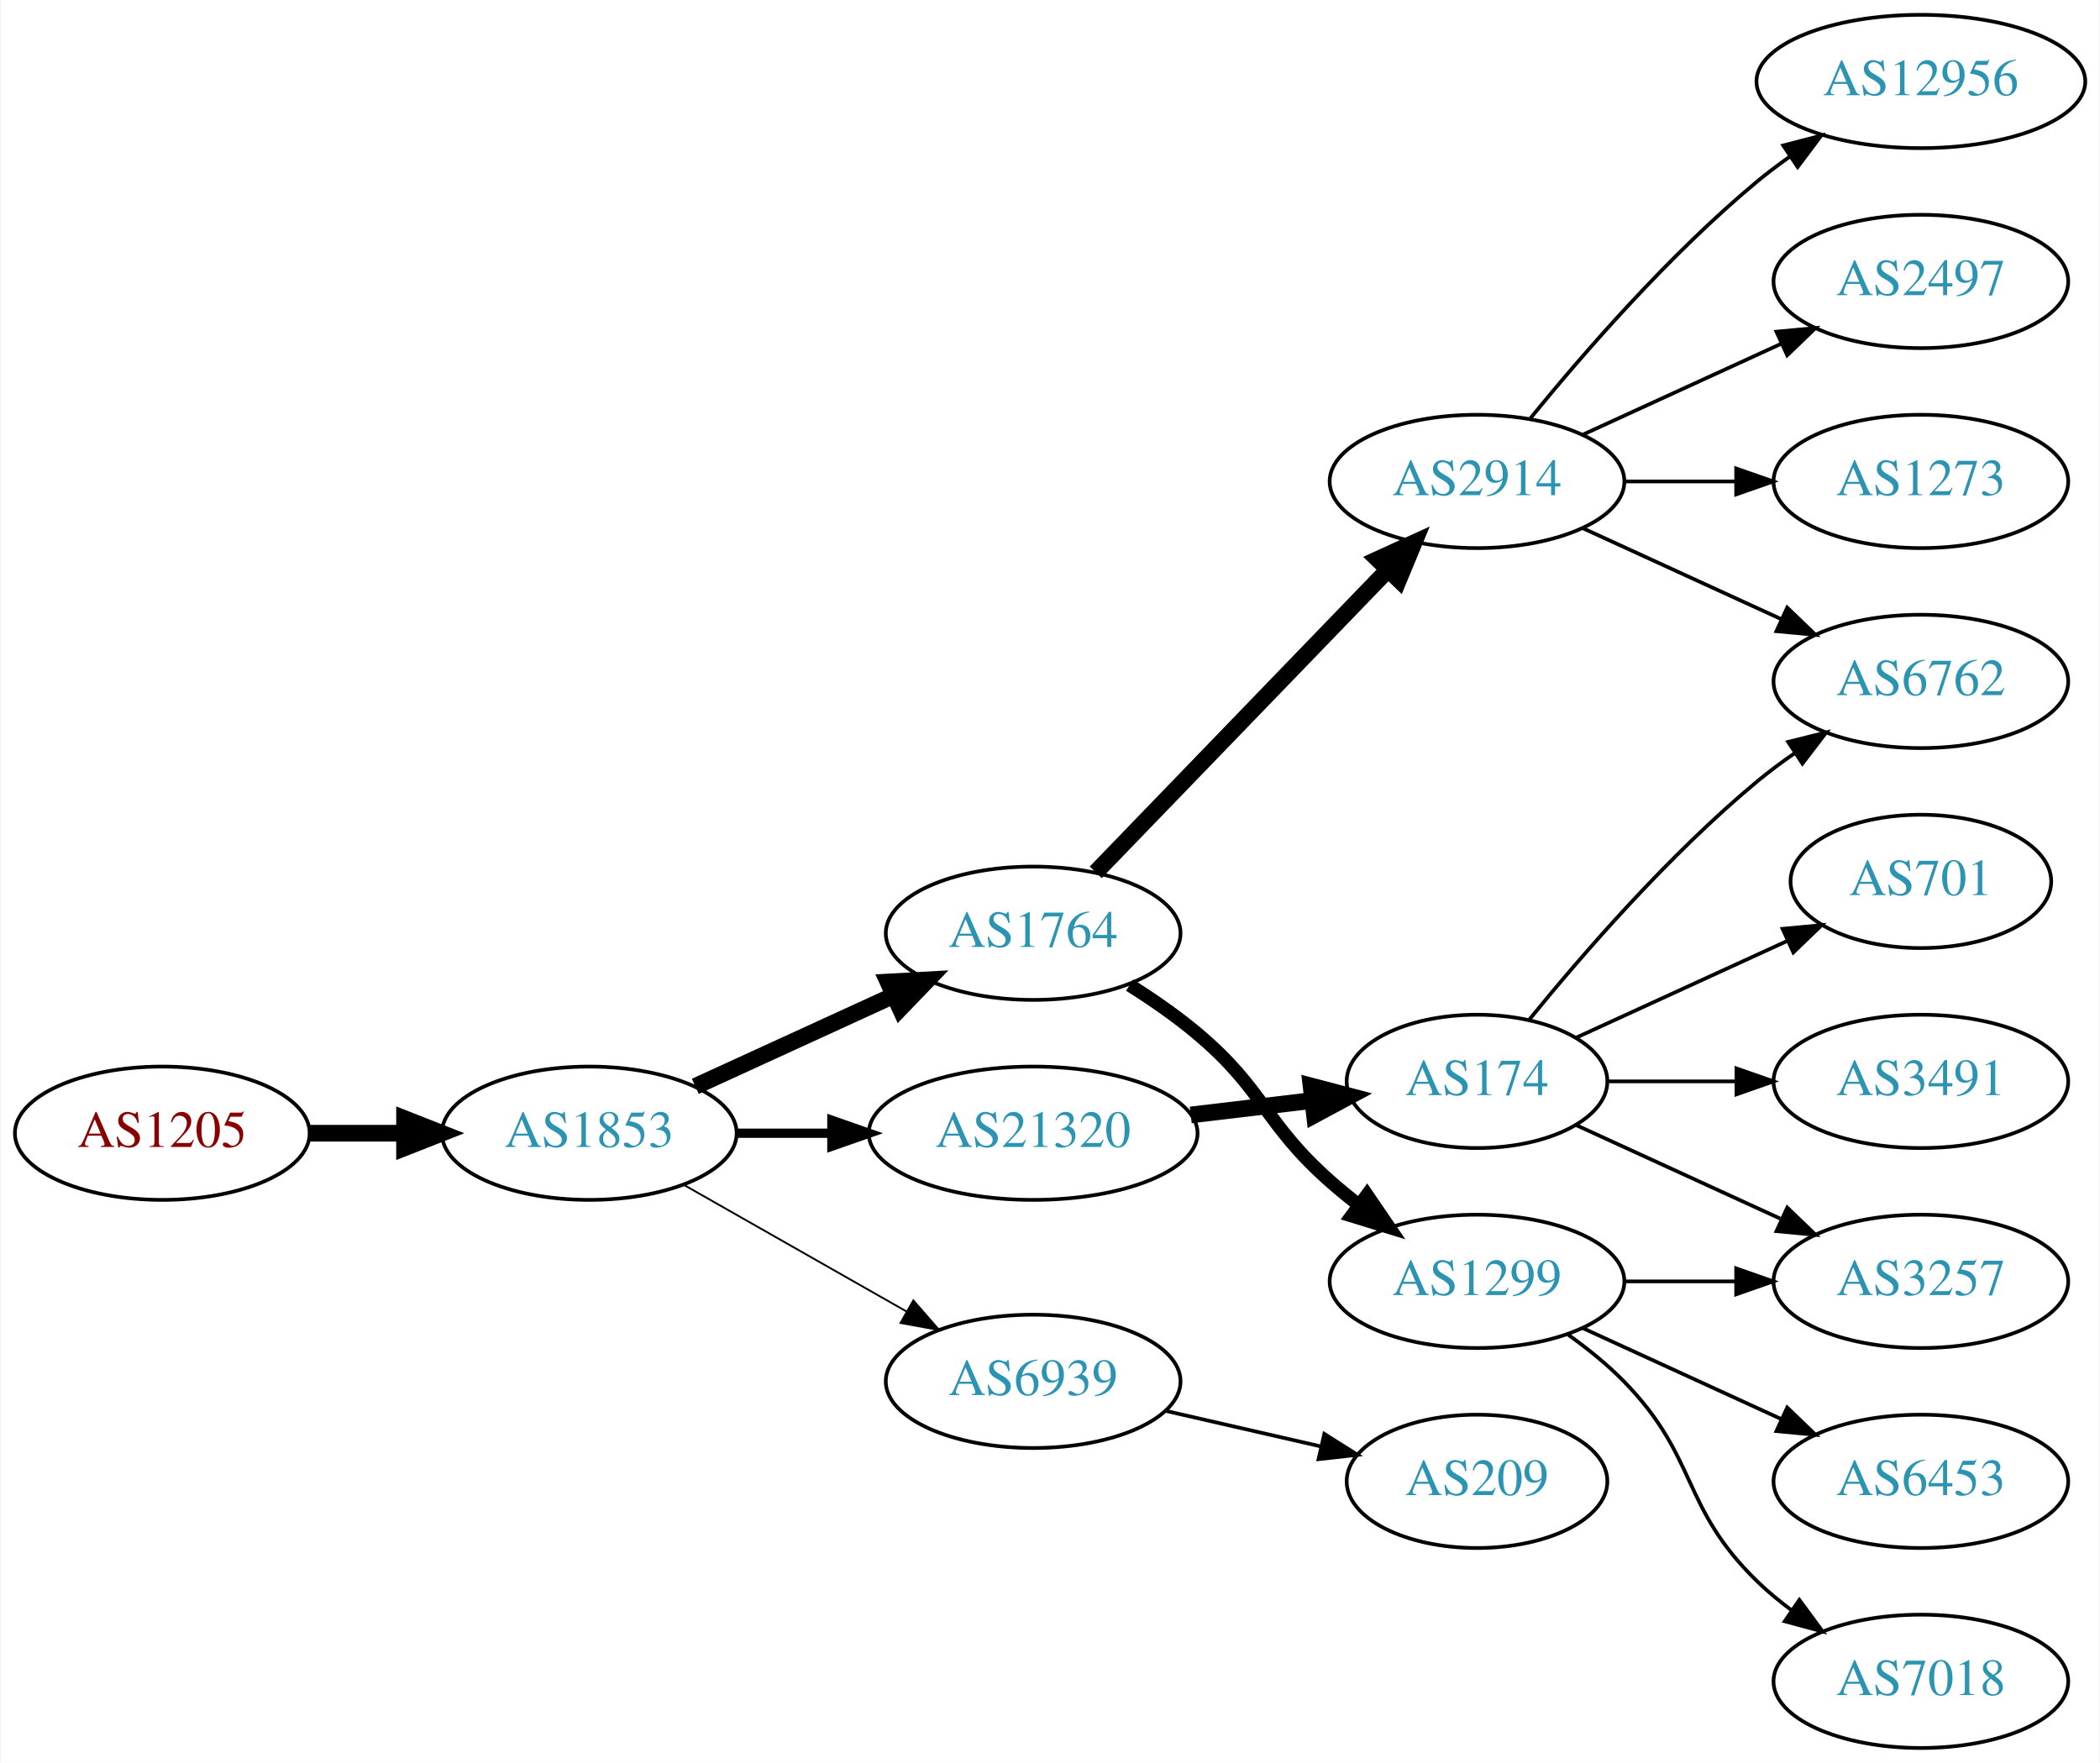
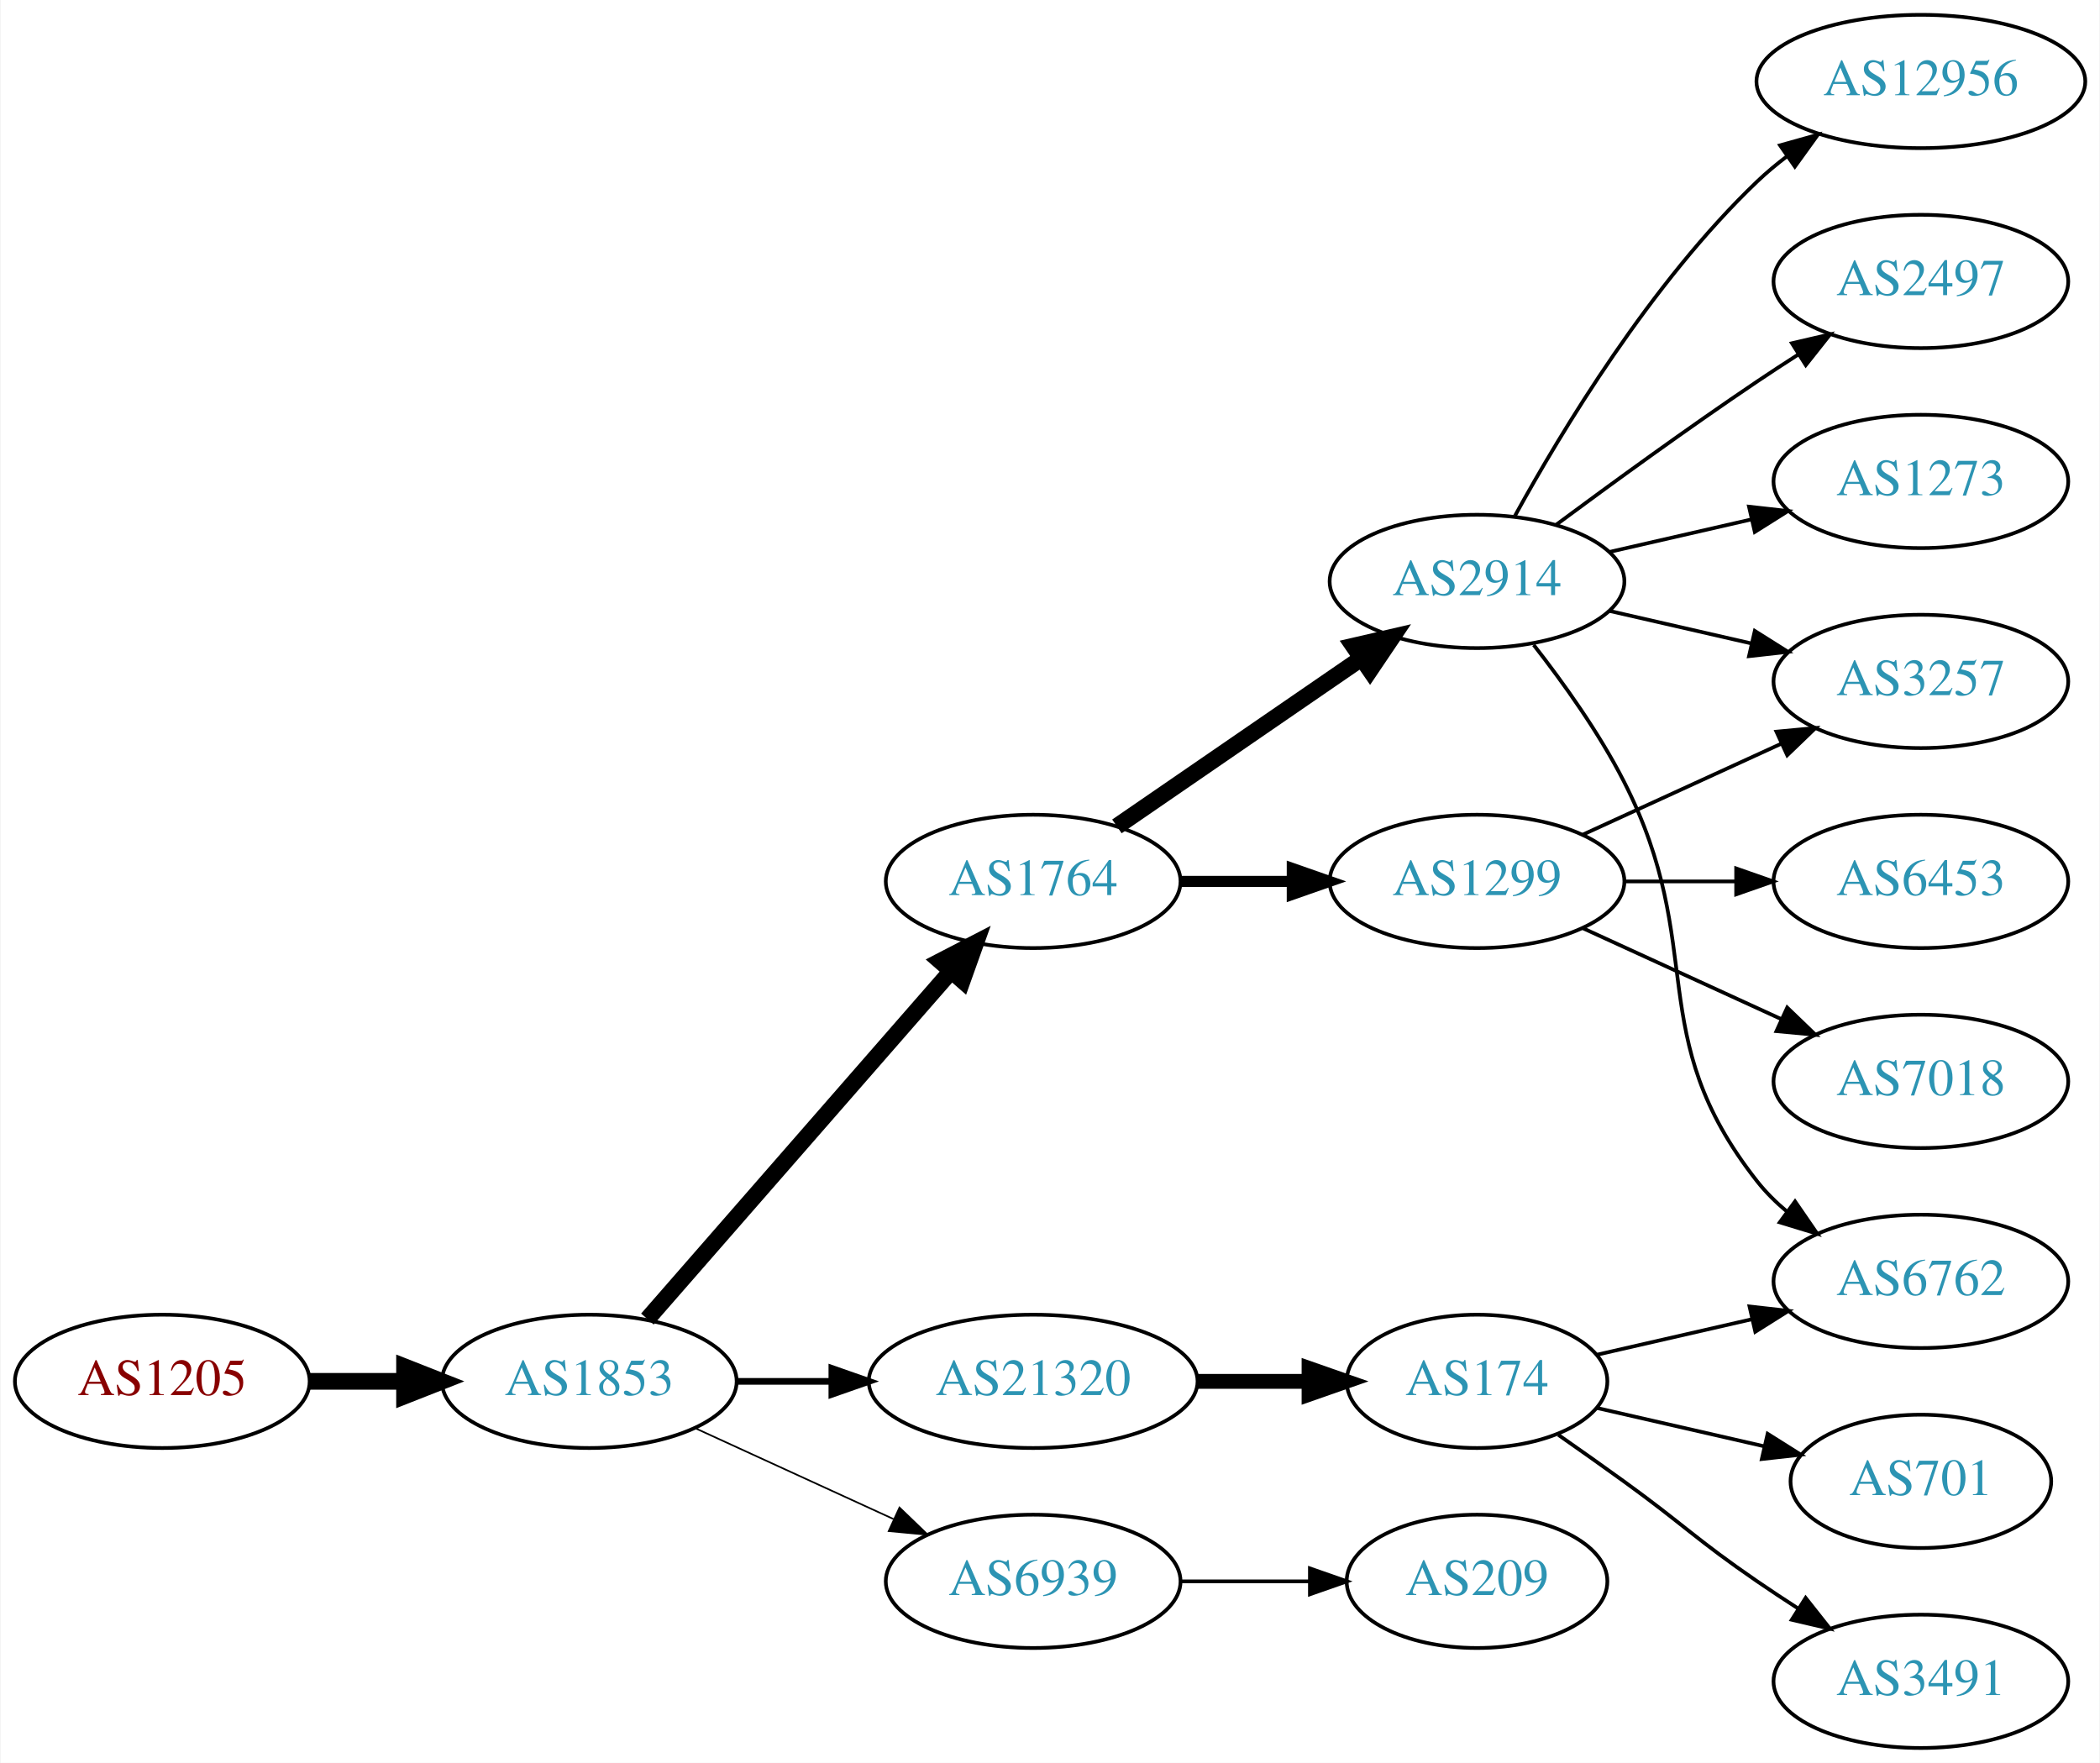
<svg xmlns="http://www.w3.org/2000/svg" xmlns:xlink="http://www.w3.org/1999/xlink" width="567pt" height="476pt" viewBox="0.00 0.00 566.66 476.00">
  <g id="graph0" class="graph" transform="scale(1 1) rotate(0) translate(4 472)">
    <polygon fill="white" stroke="none" points="-4,4 -4,-472 562.663,-472 562.663,4 -4,4" />
    <g id="node1" class="node">
      <g id="a_node1">
        <a xlink:href="/asn/1205" xlink:title="AS1205 ~ University Linz [AT]">
-           <ellipse fill="#ffffff" stroke="black" cx="39.647" cy="-166" rx="39.794" ry="18" />
-           <text text-anchor="middle" x="39.647" y="-162.3" font-family="Times,serif" font-size="14.00" fill="#880000">AS1205</text>
+           <ellipse fill="#ffffff" stroke="black" cx="39.647" cy="-99" rx="39.794" ry="18" />
+           <text text-anchor="middle" x="39.647" y="-95.3" font-family="Times,serif" font-size="14.00" fill="#880000">AS1205</text>
        </a>
      </g>
    </g>
    <g id="node2" class="node">
      <g id="a_node2">
        <a xlink:href="/asn/1853" xlink:title="AS1853 ~ ACOnet Backbone [AT]">
-           <ellipse fill="#ffffff" stroke="black" cx="154.939" cy="-166" rx="39.794" ry="18" />
-           <text text-anchor="middle" x="154.939" y="-162.3" font-family="Times,serif" font-size="14.00" fill="#2c94b3">AS1853</text>
+           <ellipse fill="#ffffff" stroke="black" cx="154.939" cy="-99" rx="39.794" ry="18" />
+           <text text-anchor="middle" x="154.939" y="-95.3" font-family="Times,serif" font-size="14.00" fill="#2c94b3">AS1853</text>
        </a>
      </g>
    </g>
    <g id="edge1" class="edge">
-       <path fill="none" stroke="black" stroke-width="4.5" d="M79.319,-166C87.522,-166 96.286,-166 104.818,-166" />
-       <polygon fill="black" stroke="black" stroke-width="4.5" points="105.057,-169.938 115.057,-166 105.057,-162.063 105.057,-169.938" />
+       <path fill="none" stroke="black" stroke-width="4.5" d="M79.319,-99C87.522,-99 96.286,-99 104.818,-99" />
+       <polygon fill="black" stroke="black" stroke-width="4.5" points="105.057,-102.938 115.057,-99 105.057,-95.063 105.057,-102.938" />
    </g>
    <g id="node3" class="node">
      <g id="a_node3">
        <a xlink:href="/asn/1764" xlink:title="AS1764 ~ NEXTLAYER-AS [AT]">
-           <ellipse fill="#ffffff" stroke="black" cx="274.782" cy="-220" rx="39.794" ry="18" />
-           <text text-anchor="middle" x="274.782" y="-216.3" font-family="Times,serif" font-size="14.00" fill="#2c94b3">AS1764</text>
+           <ellipse fill="#ffffff" stroke="black" cx="274.782" cy="-234" rx="39.794" ry="18" />
+           <text text-anchor="middle" x="274.782" y="-230.3" font-family="Times,serif" font-size="14.00" fill="#2c94b3">AS1764</text>
        </a>
      </g>
    </g>
    <g id="edge2" class="edge">
-       <path fill="none" stroke="black" stroke-width="4.5" d="M183.568,-178.661C199.525,-185.973 219.796,-195.261 237.079,-203.181" />
-       <polygon fill="black" stroke="black" stroke-width="4.5" points="235.595,-206.832 246.326,-207.419 238.876,-199.673 235.595,-206.832" />
+       <path fill="none" stroke="black" stroke-width="4.5" d="M170.626,-115.825C191.203,-139.397 228.74,-182.4 252.413,-209.52" />
+       <polygon fill="black" stroke="black" stroke-width="4.5" points="249.738,-212.443 259.281,-217.387 255.671,-207.264 249.738,-212.443" />
    </g>
    <g id="node4" class="node">
      <g id="a_node4">
-         <a xlink:href="/asn/21320" xlink:title="AS21320 ~ GEANT Vereniging [EU]">
-           <ellipse fill="#ffffff" stroke="black" cx="274.782" cy="-166" rx="44.393" ry="18" />
-           <text text-anchor="middle" x="274.782" y="-162.3" font-family="Times,serif" font-size="14.00" fill="#2c94b3">AS21320</text>
+         <a xlink:href="/asn/6939" xlink:title="AS6939 ~ Hurricane Electric LLC [US]">
+           <ellipse fill="#ffffff" stroke="black" cx="274.782" cy="-45" rx="39.794" ry="18" />
+           <text text-anchor="middle" x="274.782" y="-41.3" font-family="Times,serif" font-size="14.00" fill="#2c94b3">AS6939</text>
        </a>
      </g>
    </g>
    <g id="edge3" class="edge">
-       <path fill="none" stroke="black" stroke-width="2.5" d="M194.852,-166C202.955,-166 211.63,-166 220.156,-166" />
-       <polygon fill="black" stroke="black" stroke-width="2.5" points="220.434,-169.5 230.434,-166 220.434,-162.5 220.434,-169.5" />
+       <path fill="none" stroke="black" stroke-width="0.45" d="M183.568,-86.339C199.525,-79.027 219.796,-69.739 237.079,-61.819" />
+       <polygon fill="black" stroke="black" stroke-width="0.45" points="238.693,-64.929 246.326,-57.581 235.777,-58.565 238.693,-64.929" />
    </g>
    <g id="node5" class="node">
      <g id="a_node5">
-         <a xlink:href="/asn/6939" xlink:title="AS6939 ~ Hurricane Electric LLC [US]">
-           <ellipse fill="#ffffff" stroke="black" cx="274.782" cy="-99" rx="39.794" ry="18" />
-           <text text-anchor="middle" x="274.782" y="-95.3" font-family="Times,serif" font-size="14.00" fill="#2c94b3">AS6939</text>
+         <a xlink:href="/asn/21320" xlink:title="AS21320 ~ GEANT Vereniging [EU]">
+           <ellipse fill="#ffffff" stroke="black" cx="274.782" cy="-99" rx="44.393" ry="18" />
+           <text text-anchor="middle" x="274.782" y="-95.3" font-family="Times,serif" font-size="14.00" fill="#2c94b3">AS21320</text>
        </a>
      </g>
    </g>
    <g id="edge4" class="edge">
-       <path fill="none" stroke="black" stroke-width="0.5" d="M180.357,-152.118C197.816,-142.191 221.517,-128.716 240.677,-117.822" />
-       <polygon fill="black" stroke="black" stroke-width="0.5" points="242.433,-120.85 249.396,-112.865 238.973,-114.765 242.433,-120.85" />
+       <path fill="none" stroke="black" stroke-width="1.8" d="M194.852,-99C202.955,-99 211.63,-99 220.156,-99" />
+       <polygon fill="black" stroke="black" stroke-width="1.8" points="220.434,-102.5 230.434,-99 220.434,-95.5 220.434,-102.5" />
    </g>
    <g id="node6" class="node">
      <g id="a_node6">
        <a xlink:href="/asn/2914" xlink:title="AS2914 ~ NTT America, Inc. [US]">
-           <ellipse fill="#ffffff" stroke="black" cx="394.625" cy="-342" rx="39.794" ry="18" />
-           <text text-anchor="middle" x="394.625" y="-338.3" font-family="Times,serif" font-size="14.00" fill="#2c94b3">AS2914</text>
+           <ellipse fill="#ffffff" stroke="black" cx="394.625" cy="-315" rx="39.794" ry="18" />
+           <text text-anchor="middle" x="394.625" y="-311.3" font-family="Times,serif" font-size="14.00" fill="#2c94b3">AS2914</text>
        </a>
      </g>
    </g>
    <g id="edge5" class="edge">
-       <path fill="none" stroke="black" stroke-width="4.5" d="M291.675,-236.453C311.969,-257.464 347.239,-293.978 370.508,-318.068" />
-       <polygon fill="black" stroke="black" stroke-width="4.5" points="367.828,-320.961 377.607,-325.418 373.492,-315.489 367.828,-320.961" />
+       <path fill="none" stroke="black" stroke-width="4.5" d="M297.396,-248.857C315.885,-261.565 342.698,-279.995 363.328,-294.175" />
+       <polygon fill="black" stroke="black" stroke-width="4.5" points="361.277,-297.544 371.748,-299.963 365.738,-291.054 361.277,-297.544" />
    </g>
    <g id="node7" class="node">
      <g id="a_node7">
        <a xlink:href="/asn/1299" xlink:title="AS1299 ~ Telia Carrier [EU]">
-           <ellipse fill="#ffffff" stroke="black" cx="394.625" cy="-126" rx="39.794" ry="18" />
-           <text text-anchor="middle" x="394.625" y="-122.3" font-family="Times,serif" font-size="14.00" fill="#2c94b3">AS1299</text>
+           <ellipse fill="#ffffff" stroke="black" cx="394.625" cy="-234" rx="39.794" ry="18" />
+           <text text-anchor="middle" x="394.625" y="-230.3" font-family="Times,serif" font-size="14.00" fill="#2c94b3">AS1299</text>
        </a>
      </g>
    </g>
    <g id="edge6" class="edge">
-       <path fill="none" stroke="black" stroke-width="3.6" d="M300.823,-205.998C306.996,-202.108 313.424,-197.662 318.978,-193 337.297,-177.623 337.058,-168.841 354.978,-153 357.431,-150.832 360.061,-148.682 362.753,-146.597" />
-       <polygon fill="black" stroke="black" stroke-width="3.6" points="364.928,-149.342 370.898,-140.589 360.773,-143.709 364.928,-149.342" />
-     </g>
-     <g id="node12" class="node">
-       <g id="a_node12">
+       <path fill="none" stroke="black" stroke-width="3" d="M314.695,-234C324.248,-234 334.598,-234 344.56,-234" />
+       <polygon fill="black" stroke="black" stroke-width="3" points="344.753,-237.5 354.753,-234 344.753,-230.5 344.753,-237.5" />
+     </g>
+     <g id="node15" class="node">
+       <g id="a_node15">
+         <a xlink:href="/asn/209" xlink:title="AS209 ~ CenturyLink Communications, LLC [US]">
+           <ellipse fill="#ffffff" stroke="black" cx="394.625" cy="-45" rx="35.194" ry="18" />
+           <text text-anchor="middle" x="394.625" y="-41.3" font-family="Times,serif" font-size="14.00" fill="#2c94b3">AS209</text>
+         </a>
+       </g>
+     </g>
+     <g id="edge15" class="edge">
+       <path fill="none" stroke="black" d="M314.695,-45C325.782,-45 337.941,-45 349.323,-45" />
+       <polygon fill="black" stroke="black" points="349.505,-48.5 359.505,-45 349.505,-41.5 349.505,-48.5" />
+     </g>
+     <g id="node16" class="node">
+       <g id="a_node16">
        <a xlink:href="/asn/174" xlink:title="AS174 ~ Cogent Communications [US]">
-           <ellipse fill="#ffffff" stroke="black" cx="394.625" cy="-180" rx="35.194" ry="18" />
-           <text text-anchor="middle" x="394.625" y="-176.3" font-family="Times,serif" font-size="14.00" fill="#2c94b3">AS174</text>
-         </a>
-       </g>
-     </g>
-     <g id="edge11" class="edge">
-       <path fill="none" stroke="black" stroke-width="4.5" d="M317.329,-170.936C327.975,-172.201 339.452,-173.564 350.19,-174.84" />
-       <polygon fill="black" stroke="black" stroke-width="4.5" points="349.813,-178.76 360.208,-176.03 350.742,-170.94 349.813,-178.76" />
-     </g>
-     <g id="node18" class="node">
-       <g id="a_node18">
-         <a xlink:href="/asn/209" xlink:title="AS209 ~ CenturyLink Communications, LLC [US]">
-           <ellipse fill="#ffffff" stroke="black" cx="394.625" cy="-72" rx="35.194" ry="18" />
-           <text text-anchor="middle" x="394.625" y="-68.3" font-family="Times,serif" font-size="14.00" fill="#2c94b3">AS209</text>
-         </a>
-       </g>
-     </g>
-     <g id="edge19" class="edge">
-       <path fill="none" stroke="black" d="M310.501,-91.045C323.594,-88.045 338.616,-84.603 352.257,-81.478" />
-       <polygon fill="black" stroke="black" points="353.398,-84.807 362.364,-79.162 351.835,-77.984 353.398,-84.807" />
+           <ellipse fill="#ffffff" stroke="black" cx="394.625" cy="-99" rx="35.194" ry="18" />
+           <text text-anchor="middle" x="394.625" y="-95.3" font-family="Times,serif" font-size="14.00" fill="#2c94b3">AS174</text>
+         </a>
+       </g>
+     </g>
+     <g id="edge16" class="edge">
+       <path fill="none" stroke="black" stroke-width="4" d="M318.993,-99C328.841,-99 339.321,-99 349.218,-99" />
+       <polygon fill="black" stroke="black" stroke-width="4" points="349.27,-102.5 359.27,-99 349.27,-95.5 349.27,-102.5" />
    </g>
    <g id="node8" class="node">
      <g id="a_node8">
        <a xlink:href="/asn/12956" xlink:title="AS12956 ~ TELXIUS [ES]">
          <ellipse fill="#ffffff" stroke="black" cx="514.467" cy="-450" rx="44.393" ry="18" />
          <text text-anchor="middle" x="514.467" y="-446.3" font-family="Times,serif" font-size="14.00" fill="#2c94b3">AS12956</text>
        </a>
      </g>
    </g>
    <g id="edge7" class="edge">
-       <path fill="none" stroke="black" d="M409.044,-359.065C423.158,-376.375 446.573,-403.345 470.271,-423 473.009,-425.271 475.952,-427.494 478.97,-429.63" />
-       <polygon fill="black" stroke="black" points="477.302,-432.725 487.558,-435.379 481.196,-426.908 477.302,-432.725" />
+       <path fill="none" stroke="black" d="M404.866,-332.713C417.411,-355.561 441.588,-395.611 470.271,-423 472.778,-425.393 475.529,-427.687 478.391,-429.855" />
+       <polygon fill="black" stroke="black" points="476.438,-432.759 486.641,-435.61 480.443,-427.018 476.438,-432.759" />
    </g>
    <g id="node9" class="node">
      <g id="a_node9">
        <a xlink:href="/asn/2497" xlink:title="AS2497 ~ Internet Initiative Japan Inc. [JP]">
          <ellipse fill="#ffffff" stroke="black" cx="514.467" cy="-396" rx="39.794" ry="18" />
          <text text-anchor="middle" x="514.467" y="-392.3" font-family="Times,serif" font-size="14.00" fill="#2c94b3">AS2497</text>
        </a>
      </g>
    </g>
    <g id="edge8" class="edge">
-       <path fill="none" stroke="black" d="M423.253,-354.661C439.21,-361.973 459.481,-371.261 476.764,-379.181" />
-       <polygon fill="black" stroke="black" points="475.462,-382.435 486.011,-383.419 478.378,-376.071 475.462,-382.435" />
+       <path fill="none" stroke="black" d="M415.955,-330.277C430.817,-341.304 451.562,-356.407 470.271,-369 473.82,-371.389 477.57,-373.839 481.319,-376.242" />
+       <polygon fill="black" stroke="black" points="479.645,-379.325 489.967,-381.712 483.387,-373.409 479.645,-379.325" />
    </g>
    <g id="node10" class="node">
      <g id="a_node10">
+         <a xlink:href="/asn/6762" xlink:title="AS6762 ~ TELECOM ITALIA SPARKLE S.p.A. [IT]">
+           <ellipse fill="#ffffff" stroke="black" cx="514.467" cy="-126" rx="39.794" ry="18" />
+           <text text-anchor="middle" x="514.467" y="-122.3" font-family="Times,serif" font-size="14.00" fill="#2c94b3">AS6762</text>
+         </a>
+       </g>
+     </g>
+     <g id="edge9" class="edge">
+       <path fill="none" stroke="black" d="M409.921,-297.86C417.907,-287.647 427.569,-274.147 434.271,-261 457.251,-215.923 438.972,-192.754 470.271,-153 472.596,-150.047 475.34,-147.33 478.299,-144.853" />
+       <polygon fill="black" stroke="black" points="480.492,-147.585 486.496,-138.855 476.358,-141.936 480.492,-147.585" />
+     </g>
+     <g id="node11" class="node">
+       <g id="a_node11">
+         <a xlink:href="/asn/3257" xlink:title="AS3257 ~ GTT [DE]">
+           <ellipse fill="#ffffff" stroke="black" cx="514.467" cy="-288" rx="39.794" ry="18" />
+           <text text-anchor="middle" x="514.467" y="-284.3" font-family="Times,serif" font-size="14.00" fill="#2c94b3">AS3257</text>
+         </a>
+       </g>
+     </g>
+     <g id="edge10" class="edge">
+       <path fill="none" stroke="black" d="M430.344,-307.045C442.344,-304.296 455.965,-301.175 468.657,-298.267" />
+       <polygon fill="black" stroke="black" points="469.623,-301.636 478.589,-295.991 468.06,-294.813 469.623,-301.636" />
+     </g>
+     <g id="node12" class="node">
+       <g id="a_node12">
        <a xlink:href="/asn/1273" xlink:title="AS1273 ~ Vodafone Group PLC [EU]">
          <ellipse fill="#ffffff" stroke="black" cx="514.467" cy="-342" rx="39.794" ry="18" />
          <text text-anchor="middle" x="514.467" y="-338.3" font-family="Times,serif" font-size="14.00" fill="#2c94b3">AS1273</text>
        </a>
      </g>
    </g>
-     <g id="edge9" class="edge">
-       <path fill="none" stroke="black" d="M434.537,-342C444.091,-342 454.44,-342 464.403,-342" />
-       <polygon fill="black" stroke="black" points="464.595,-345.5 474.595,-342 464.595,-338.5 464.595,-345.5" />
-     </g>
-     <g id="node11" class="node">
-       <g id="a_node11">
-         <a xlink:href="/asn/6762" xlink:title="AS6762 ~ TELECOM ITALIA SPARKLE S.p.A. [IT]">
-           <ellipse fill="#ffffff" stroke="black" cx="514.467" cy="-288" rx="39.794" ry="18" />
-           <text text-anchor="middle" x="514.467" y="-284.3" font-family="Times,serif" font-size="14.00" fill="#2c94b3">AS6762</text>
-         </a>
-       </g>
-     </g>
-     <g id="edge10" class="edge">
-       <path fill="none" stroke="black" d="M423.253,-329.339C439.21,-322.027 459.481,-312.739 476.764,-304.819" />
-       <polygon fill="black" stroke="black" points="478.378,-307.929 486.011,-300.581 475.462,-301.565 478.378,-307.929" />
-     </g>
-     <g id="node15" class="node">
-       <g id="a_node15">
-         <a xlink:href="/asn/3257" xlink:title="AS3257 ~ GTT [DE]">
-           <ellipse fill="#ffffff" stroke="black" cx="514.467" cy="-126" rx="39.794" ry="18" />
-           <text text-anchor="middle" x="514.467" y="-122.3" font-family="Times,serif" font-size="14.00" fill="#2c94b3">AS3257</text>
-         </a>
-       </g>
-     </g>
-     <g id="edge18" class="edge">
-       <path fill="none" stroke="black" d="M434.537,-126C444.091,-126 454.44,-126 464.403,-126" />
-       <polygon fill="black" stroke="black" points="464.595,-129.5 474.595,-126 464.595,-122.5 464.595,-129.5" />
-     </g>
-     <g id="node16" class="node">
-       <g id="a_node16">
+     <g id="edge11" class="edge">
+       <path fill="none" stroke="black" d="M430.344,-322.955C442.344,-325.704 455.965,-328.825 468.657,-331.733" />
+       <polygon fill="black" stroke="black" points="468.06,-335.187 478.589,-334.009 469.623,-328.364 468.06,-335.187" />
+     </g>
+     <g id="edge13" class="edge">
+       <path fill="none" stroke="black" d="M423.253,-246.661C439.21,-253.973 459.481,-263.261 476.764,-271.181" />
+       <polygon fill="black" stroke="black" points="475.462,-274.435 486.011,-275.419 478.378,-268.071 475.462,-274.435" />
+     </g>
+     <g id="node13" class="node">
+       <g id="a_node13">
+         <a xlink:href="/asn/7018" xlink:title="AS7018 ~ AT&amp;T Services, Inc. [US]">
+           <ellipse fill="#ffffff" stroke="black" cx="514.467" cy="-180" rx="39.794" ry="18" />
+           <text text-anchor="middle" x="514.467" y="-176.3" font-family="Times,serif" font-size="14.00" fill="#2c94b3">AS7018</text>
+         </a>
+       </g>
+     </g>
+     <g id="edge12" class="edge">
+       <path fill="none" stroke="black" d="M423.253,-221.339C439.21,-214.027 459.481,-204.739 476.764,-196.819" />
+       <polygon fill="black" stroke="black" points="478.378,-199.929 486.011,-192.581 475.462,-193.565 478.378,-199.929" />
+     </g>
+     <g id="node14" class="node">
+       <g id="a_node14">
        <a xlink:href="/asn/6453" xlink:title="AS6453 ~ TATA COMMUNICATIONS (AMERICA) INC [US]">
-           <ellipse fill="#ffffff" stroke="black" cx="514.467" cy="-72" rx="39.794" ry="18" />
-           <text text-anchor="middle" x="514.467" y="-68.3" font-family="Times,serif" font-size="14.00" fill="#2c94b3">AS6453</text>
-         </a>
-       </g>
-     </g>
-     <g id="edge16" class="edge">
-       <path fill="none" stroke="black" d="M423.253,-113.339C439.21,-106.027 459.481,-96.739 476.764,-88.819" />
-       <polygon fill="black" stroke="black" points="478.378,-91.929 486.011,-84.581 475.462,-85.565 478.378,-91.929" />
+           <ellipse fill="#ffffff" stroke="black" cx="514.467" cy="-234" rx="39.794" ry="18" />
+           <text text-anchor="middle" x="514.467" y="-230.3" font-family="Times,serif" font-size="14.00" fill="#2c94b3">AS6453</text>
+         </a>
+       </g>
+     </g>
+     <g id="edge14" class="edge">
+       <path fill="none" stroke="black" d="M434.537,-234C444.091,-234 454.44,-234 464.403,-234" />
+       <polygon fill="black" stroke="black" points="464.595,-237.5 474.595,-234 464.595,-230.5 464.595,-237.5" />
+     </g>
+     <g id="edge19" class="edge">
+       <path fill="none" stroke="black" d="M426.895,-106.165C439.734,-109.106 454.839,-112.567 468.806,-115.767" />
+       <polygon fill="black" stroke="black" points="468.198,-119.219 478.727,-118.04 469.761,-112.395 468.198,-119.219" />
    </g>
    <g id="node17" class="node">
      <g id="a_node17">
-         <a xlink:href="/asn/7018" xlink:title="AS7018 ~ AT&amp;T Services, Inc. [US]">
+         <a xlink:href="/asn/701" xlink:title="AS701 ~ UUNET [US]">
+           <ellipse fill="#ffffff" stroke="black" cx="514.467" cy="-72" rx="35.194" ry="18" />
+           <text text-anchor="middle" x="514.467" y="-68.3" font-family="Times,serif" font-size="14.00" fill="#2c94b3">AS701</text>
+         </a>
+       </g>
+     </g>
+     <g id="edge17" class="edge">
+       <path fill="none" stroke="black" d="M426.895,-91.835C440.745,-88.662 457.232,-84.885 472.083,-81.482" />
+       <polygon fill="black" stroke="black" points="473.085,-84.843 482.051,-79.198 471.522,-78.02 473.085,-84.843" />
+     </g>
+     <g id="node18" class="node">
+       <g id="a_node18">
+         <a xlink:href="/asn/3491" xlink:title="AS3491 ~ PCCW Global, Inc. [US]">
          <ellipse fill="#ffffff" stroke="black" cx="514.467" cy="-18" rx="39.794" ry="18" />
-           <text text-anchor="middle" x="514.467" y="-14.3" font-family="Times,serif" font-size="14.00" fill="#2c94b3">AS7018</text>
-         </a>
-       </g>
-     </g>
-     <g id="edge17" class="edge">
-       <path fill="none" stroke="black" d="M419.219,-111.611C424.475,-107.852 429.806,-103.563 434.271,-99 454.443,-78.383 449.578,-65.094 470.271,-45 473.116,-42.237 476.29,-39.614 479.59,-37.166" />
-       <polygon fill="black" stroke="black" points="481.656,-39.993 487.938,-31.462 477.707,-34.214 481.656,-39.993" />
-     </g>
-     <g id="edge12" class="edge">
-       <path fill="none" stroke="black" d="M408.782,-196.743C422.867,-214.039 446.426,-241.223 470.271,-261 473.487,-263.668 476.988,-266.27 480.558,-268.741" />
-       <polygon fill="black" stroke="black" points="478.636,-271.666 488.915,-274.236 482.482,-265.817 478.636,-271.666" />
-     </g>
-     <g id="node13" class="node">
-       <g id="a_node13">
-         <a xlink:href="/asn/701" xlink:title="AS701 ~ UUNET [US]">
-           <ellipse fill="#ffffff" stroke="black" cx="514.467" cy="-234" rx="35.194" ry="18" />
-           <text text-anchor="middle" x="514.467" y="-230.3" font-family="Times,serif" font-size="14.00" fill="#2c94b3">AS701</text>
-         </a>
-       </g>
-     </g>
-     <g id="edge13" class="edge">
-       <path fill="none" stroke="black" d="M421.486,-191.851C438.217,-199.518 460.207,-209.594 478.491,-217.972" />
-       <polygon fill="black" stroke="black" points="477.117,-221.193 487.666,-222.177 480.033,-214.829 477.117,-221.193" />
-     </g>
-     <g id="node14" class="node">
-       <g id="a_node14">
-         <a xlink:href="/asn/3491" xlink:title="AS3491 ~ PCCW Global, Inc. [US]">
-           <ellipse fill="#ffffff" stroke="black" cx="514.467" cy="-180" rx="39.794" ry="18" />
-           <text text-anchor="middle" x="514.467" y="-176.3" font-family="Times,serif" font-size="14.00" fill="#2c94b3">AS3491</text>
-         </a>
-       </g>
-     </g>
-     <g id="edge14" class="edge">
-       <path fill="none" stroke="black" d="M430.026,-180C440.85,-180 453.018,-180 464.645,-180" />
-       <polygon fill="black" stroke="black" points="464.676,-183.5 474.676,-180 464.676,-176.5 464.676,-183.5" />
-     </g>
-     <g id="edge15" class="edge">
-       <path fill="none" stroke="black" d="M421.486,-168.149C437.606,-160.762 458.609,-151.138 476.474,-142.952" />
-       <polygon fill="black" stroke="black" points="478.392,-145.923 486.025,-138.575 475.476,-139.559 478.392,-145.923" />
+           <text text-anchor="middle" x="514.467" y="-14.3" font-family="Times,serif" font-size="14.00" fill="#2c94b3">AS3491</text>
+         </a>
+       </g>
+     </g>
+     <g id="edge18" class="edge">
+       <path fill="none" stroke="black" d="M416.575,-84.555C422.337,-80.529 428.57,-76.128 434.271,-72 450.471,-60.271 453.776,-56.31 470.271,-45 473.799,-42.581 477.537,-40.111 481.278,-37.698" />
+       <polygon fill="black" stroke="black" points="483.35,-40.529 489.919,-32.216 479.6,-34.618 483.35,-40.529" />
    </g>
  </g>
</svg>
